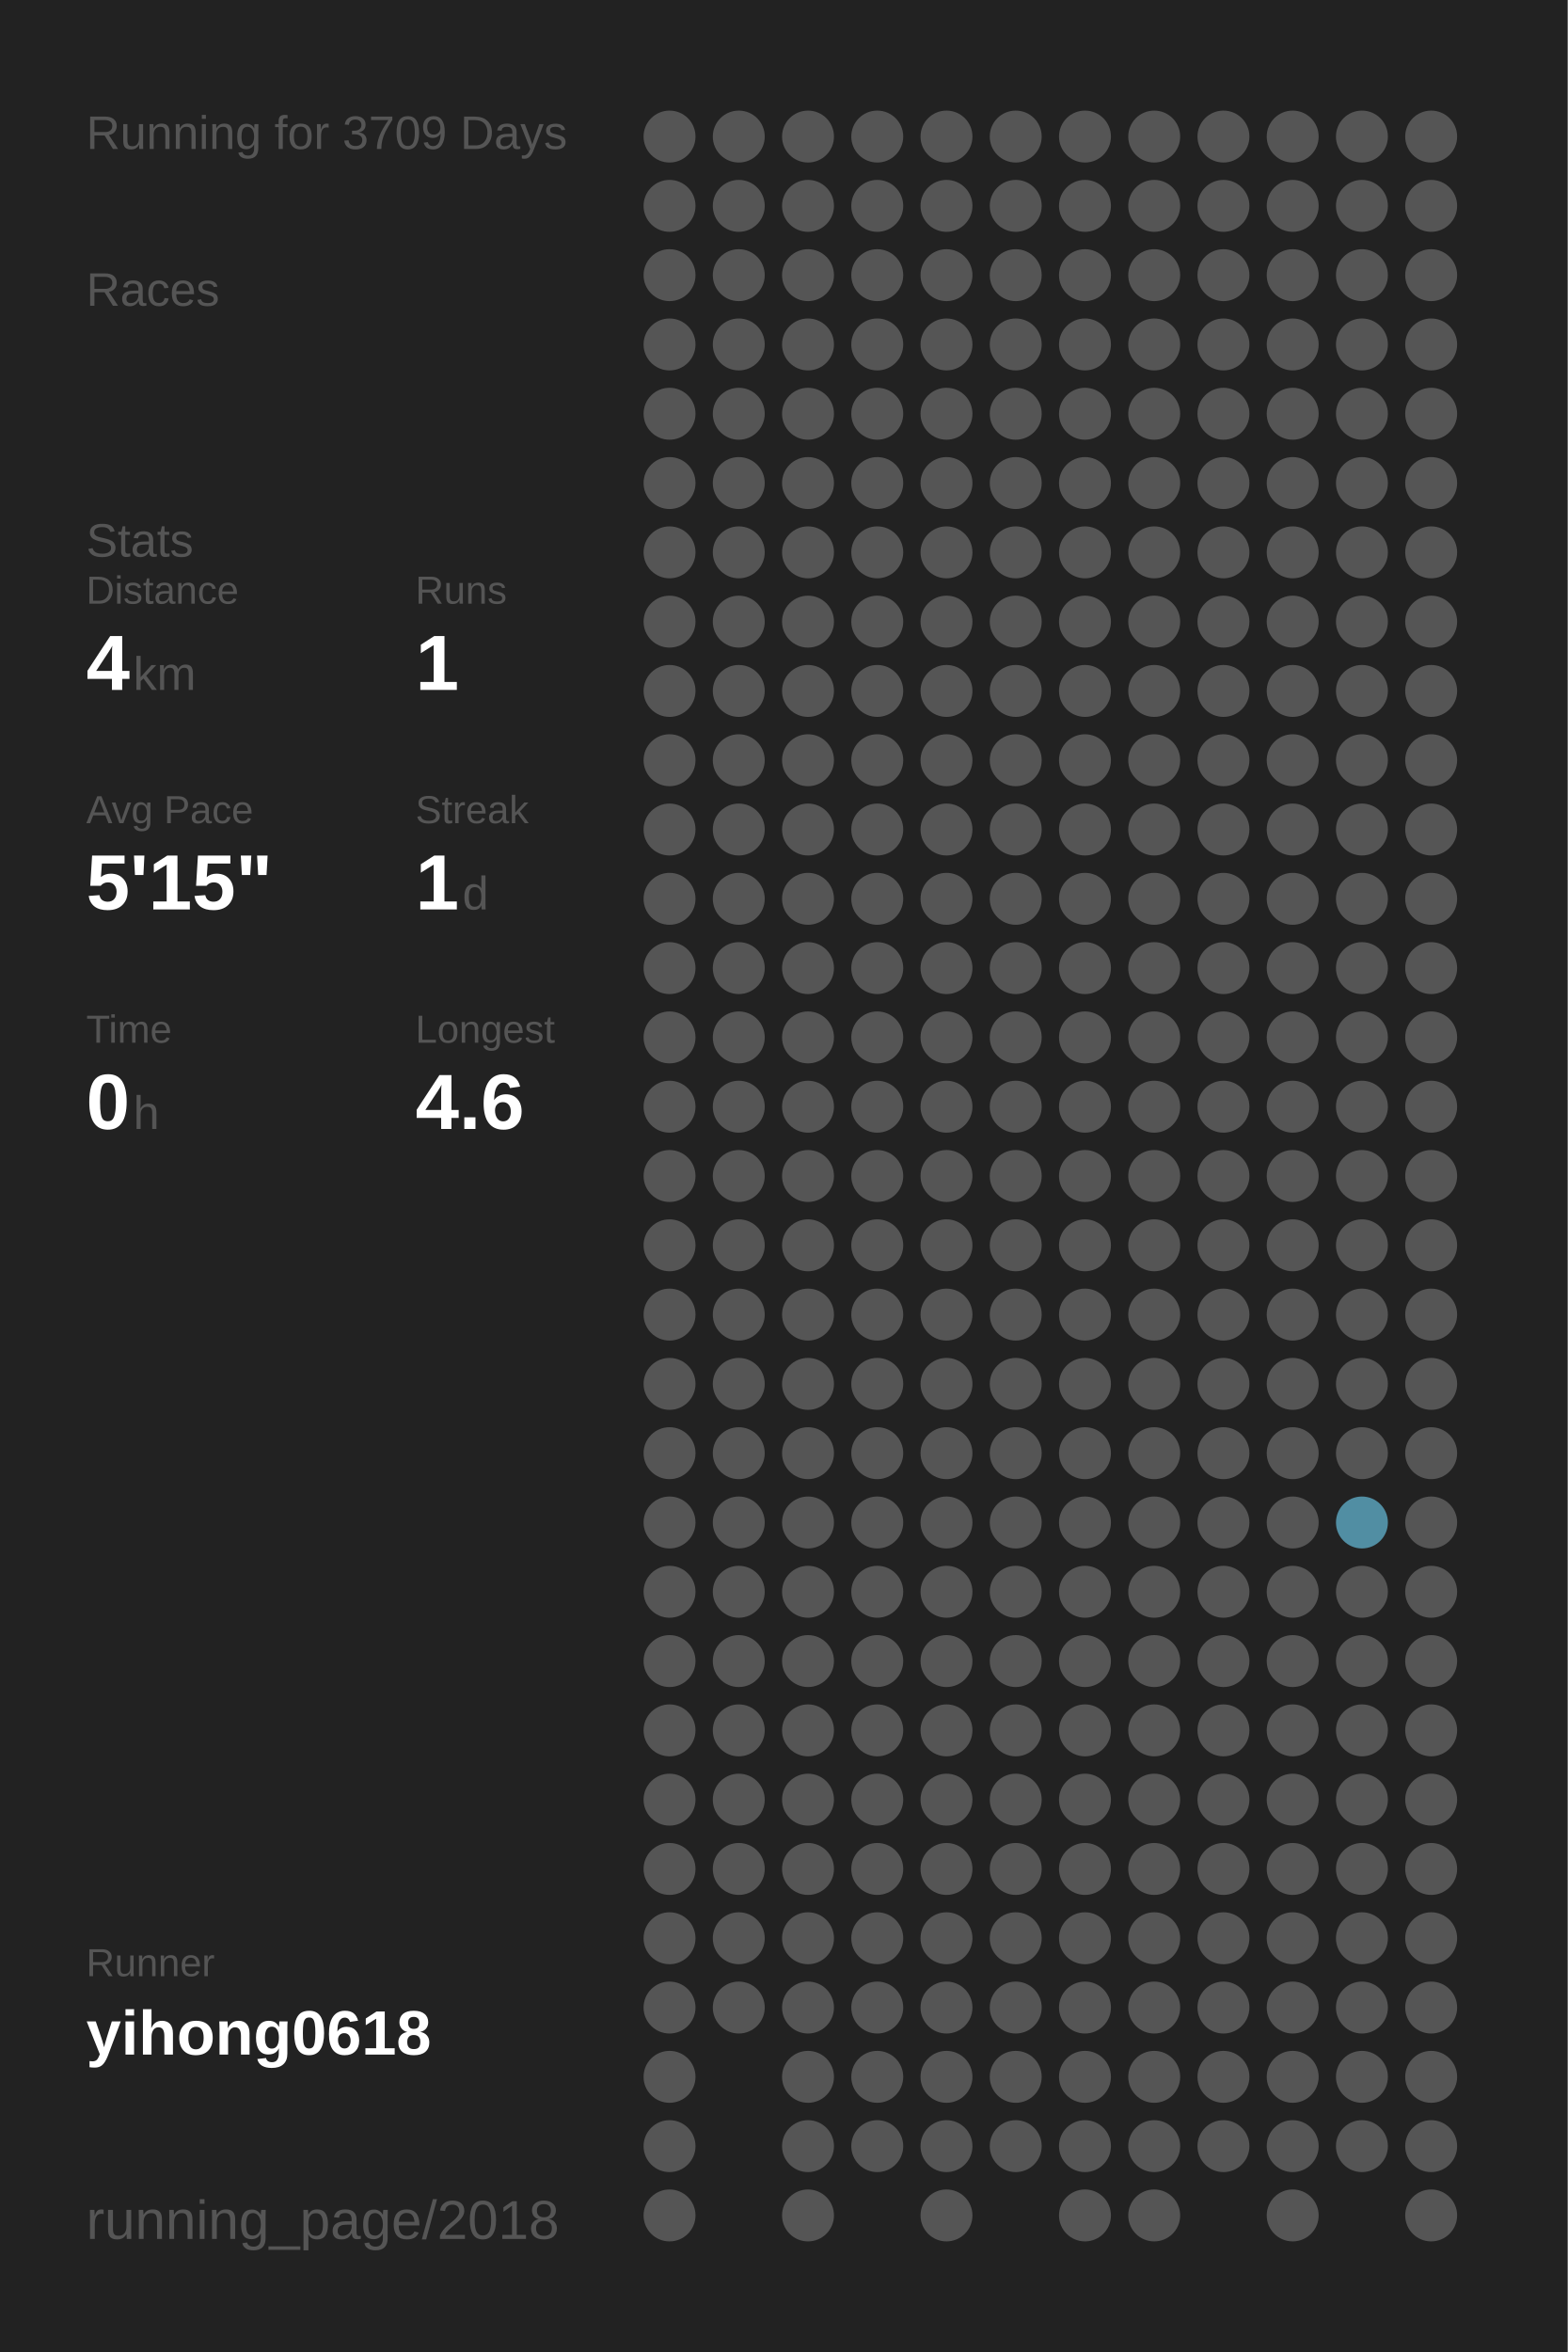
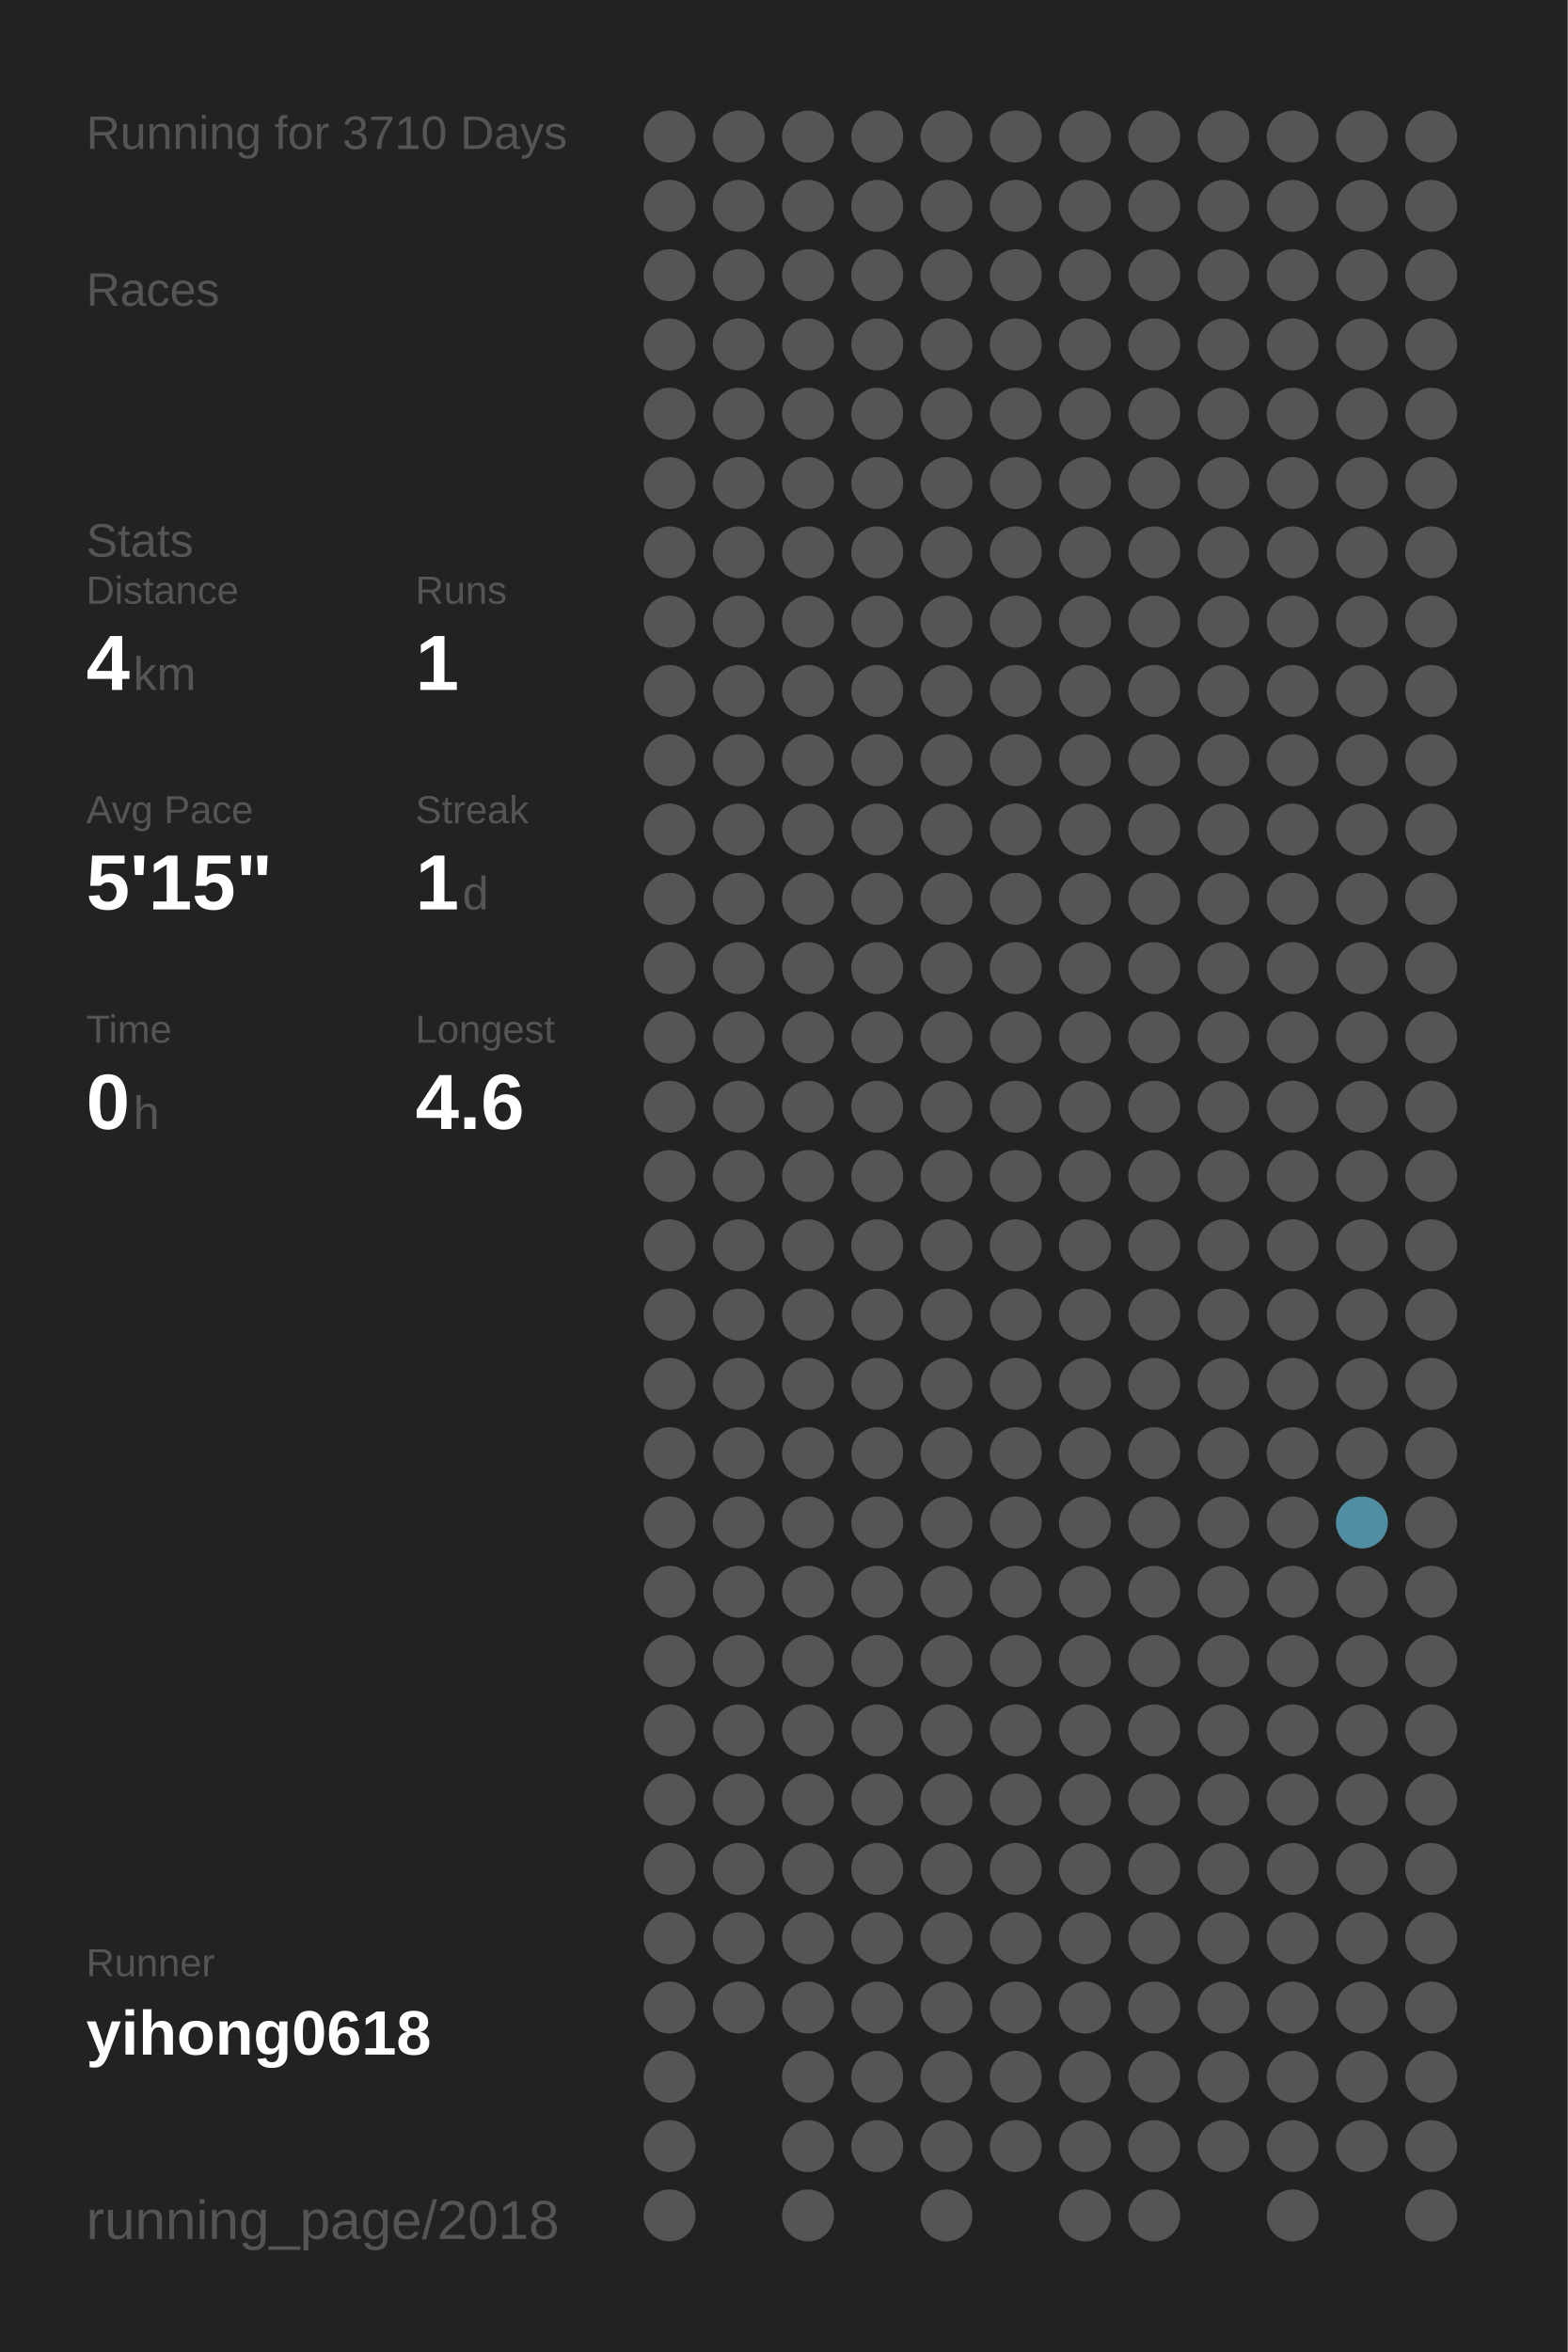
<svg xmlns="http://www.w3.org/2000/svg" baseProfile="full" height="300mm" version="1.1" viewBox="0,0,200,300" width="200mm">
  <defs />
  <rect fill="#222222" height="300" width="200" x="0" y="0" />
-   <text fill="#555555" style="font-size:6px; font-family:Arial;" x="11" y="19">Running for 3709 Days</text>
+   <text fill="#555555" style="font-size:6px; font-family:Arial;" x="11" y="19">Running for 3710 Days</text>
  <text fill="#555555" style="font-size:6px; font-family:Arial;" x="11" y="39">Races</text>
  <text fill="#555555" style="font-size:6px; font-family:Arial;" x="11" y="71">Stats</text>
  <text fill="#555555" style="font-size:5px; font-family:Arial;" x="11" y="77">Distance</text>
  <text fill="#FFFFFF" style="font-size:10px; font-family:Arial; font-weight:bold;" x="11" y="88">4</text>
  <text fill="#555555" style="font-size:6px; font-family:Arial;" x="17" y="88">km</text>
  <text fill="#555555" style="font-size:5px; font-family:Arial;" x="53" y="77">Runs</text>
  <text fill="#FFFFFF" style="font-size:10px; font-family:Arial; font-weight:bold;" x="53" y="88">1</text>
  <text fill="#555555" style="font-size:5px; font-family:Arial;" x="11" y="105">Avg Pace</text>
  <text fill="#FFFFFF" style="font-size:10px; font-family:Arial; font-weight:bold;" x="11" y="116">5'15"</text>
  <text fill="#555555" style="font-size:5px; font-family:Arial;" x="53" y="105">Streak</text>
  <text fill="#FFFFFF" style="font-size:10px; font-family:Arial; font-weight:bold;" x="53" y="116">1</text>
  <text fill="#555555" style="font-size:6px; font-family:Arial;" x="59" y="116">d</text>
  <text fill="#555555" style="font-size:5px; font-family:Arial;" x="11" y="133">Time</text>
  <text fill="#FFFFFF" style="font-size:10px; font-family:Arial; font-weight:bold;" x="11" y="144">0</text>
  <text fill="#555555" style="font-size:6px; font-family:Arial;" x="17" y="144">h</text>
  <text fill="#555555" style="font-size:5px; font-family:Arial;" x="53" y="133">Longest</text>
  <text fill="#FFFFFF" style="font-size:10px; font-family:Arial; font-weight:bold;" x="53" y="144">4.6</text>
  <text fill="#555555" style="font-size:5px; font-family:Arial;" x="11" y="252.065">Runner</text>
  <text fill="#FFFFFF" style="font-size:8px; font-family:Arial; font-weight:bold;" x="11" y="262.065">yihong0618</text>
  <text fill="#555555" style="font-size:7px; font-family:Arial;" x="11" y="285.581">running_page/2018</text>
  <circle cx="85.417" cy="17.419" fill="#555555" r="3.312" />
  <circle cx="85.417" cy="26.258" fill="#555555" r="3.312" />
  <circle cx="85.417" cy="35.097" fill="#555555" r="3.312" />
  <circle cx="85.417" cy="43.935" fill="#555555" r="3.312" />
  <circle cx="85.417" cy="52.774" fill="#555555" r="3.312" />
  <circle cx="85.417" cy="61.613" fill="#555555" r="3.312" />
  <circle cx="85.417" cy="70.452" fill="#555555" r="3.312" />
  <circle cx="85.417" cy="79.29" fill="#555555" r="3.312" />
  <circle cx="85.417" cy="88.129" fill="#555555" r="3.312" />
  <circle cx="85.417" cy="96.968" fill="#555555" r="3.312" />
  <circle cx="85.417" cy="105.806" fill="#555555" r="3.312" />
  <circle cx="85.417" cy="114.645" fill="#555555" r="3.312" />
  <circle cx="85.417" cy="123.484" fill="#555555" r="3.312" />
  <circle cx="85.417" cy="132.323" fill="#555555" r="3.312" />
  <circle cx="85.417" cy="141.161" fill="#555555" r="3.312" />
  <circle cx="85.417" cy="150" fill="#555555" r="3.312" />
  <circle cx="85.417" cy="158.839" fill="#555555" r="3.312" />
  <circle cx="85.417" cy="167.677" fill="#555555" r="3.312" />
  <circle cx="85.417" cy="176.516" fill="#555555" r="3.312" />
  <circle cx="85.417" cy="185.355" fill="#555555" r="3.312" />
  <circle cx="85.417" cy="194.194" fill="#555555" r="3.312" />
  <circle cx="85.417" cy="203.032" fill="#555555" r="3.312" />
  <circle cx="85.417" cy="211.871" fill="#555555" r="3.312" />
  <circle cx="85.417" cy="220.71" fill="#555555" r="3.312" />
  <circle cx="85.417" cy="229.548" fill="#555555" r="3.312" />
  <circle cx="85.417" cy="238.387" fill="#555555" r="3.312" />
  <circle cx="85.417" cy="247.226" fill="#555555" r="3.312" />
  <circle cx="85.417" cy="256.065" fill="#555555" r="3.312" />
  <circle cx="85.417" cy="264.903" fill="#555555" r="3.312" />
  <circle cx="85.417" cy="273.742" fill="#555555" r="3.312" />
  <circle cx="85.417" cy="282.581" fill="#555555" r="3.312" />
  <circle cx="94.25" cy="17.419" fill="#555555" r="3.312" />
  <circle cx="94.25" cy="26.258" fill="#555555" r="3.312" />
  <circle cx="94.25" cy="35.097" fill="#555555" r="3.312" />
  <circle cx="94.25" cy="43.935" fill="#555555" r="3.312" />
  <circle cx="94.25" cy="52.774" fill="#555555" r="3.312" />
  <circle cx="94.25" cy="61.613" fill="#555555" r="3.312" />
  <circle cx="94.25" cy="70.452" fill="#555555" r="3.312" />
  <circle cx="94.25" cy="79.29" fill="#555555" r="3.312" />
  <circle cx="94.25" cy="88.129" fill="#555555" r="3.312" />
  <circle cx="94.25" cy="96.968" fill="#555555" r="3.312" />
  <circle cx="94.25" cy="105.806" fill="#555555" r="3.312" />
  <circle cx="94.25" cy="114.645" fill="#555555" r="3.312" />
  <circle cx="94.25" cy="123.484" fill="#555555" r="3.312" />
  <circle cx="94.25" cy="132.323" fill="#555555" r="3.312" />
  <circle cx="94.25" cy="141.161" fill="#555555" r="3.312" />
  <circle cx="94.25" cy="150" fill="#555555" r="3.312" />
  <circle cx="94.25" cy="158.839" fill="#555555" r="3.312" />
  <circle cx="94.25" cy="167.677" fill="#555555" r="3.312" />
  <circle cx="94.25" cy="176.516" fill="#555555" r="3.312" />
  <circle cx="94.25" cy="185.355" fill="#555555" r="3.312" />
  <circle cx="94.25" cy="194.194" fill="#555555" r="3.312" />
  <circle cx="94.25" cy="203.032" fill="#555555" r="3.312" />
  <circle cx="94.25" cy="211.871" fill="#555555" r="3.312" />
  <circle cx="94.25" cy="220.71" fill="#555555" r="3.312" />
  <circle cx="94.25" cy="229.548" fill="#555555" r="3.312" />
  <circle cx="94.25" cy="238.387" fill="#555555" r="3.312" />
  <circle cx="94.25" cy="247.226" fill="#555555" r="3.312" />
  <circle cx="94.25" cy="256.065" fill="#555555" r="3.312" />
  <circle cx="103.083" cy="17.419" fill="#555555" r="3.312" />
  <circle cx="103.083" cy="26.258" fill="#555555" r="3.312" />
  <circle cx="103.083" cy="35.097" fill="#555555" r="3.312" />
  <circle cx="103.083" cy="43.935" fill="#555555" r="3.312" />
  <circle cx="103.083" cy="52.774" fill="#555555" r="3.312" />
  <circle cx="103.083" cy="61.613" fill="#555555" r="3.312" />
  <circle cx="103.083" cy="70.452" fill="#555555" r="3.312" />
  <circle cx="103.083" cy="79.29" fill="#555555" r="3.312" />
  <circle cx="103.083" cy="88.129" fill="#555555" r="3.312" />
  <circle cx="103.083" cy="96.968" fill="#555555" r="3.312" />
  <circle cx="103.083" cy="105.806" fill="#555555" r="3.312" />
  <circle cx="103.083" cy="114.645" fill="#555555" r="3.312" />
  <circle cx="103.083" cy="123.484" fill="#555555" r="3.312" />
  <circle cx="103.083" cy="132.323" fill="#555555" r="3.312" />
  <circle cx="103.083" cy="141.161" fill="#555555" r="3.312" />
  <circle cx="103.083" cy="150" fill="#555555" r="3.312" />
  <circle cx="103.083" cy="158.839" fill="#555555" r="3.312" />
  <circle cx="103.083" cy="167.677" fill="#555555" r="3.312" />
  <circle cx="103.083" cy="176.516" fill="#555555" r="3.312" />
  <circle cx="103.083" cy="185.355" fill="#555555" r="3.312" />
  <circle cx="103.083" cy="194.194" fill="#555555" r="3.312" />
  <circle cx="103.083" cy="203.032" fill="#555555" r="3.312" />
  <circle cx="103.083" cy="211.871" fill="#555555" r="3.312" />
  <circle cx="103.083" cy="220.71" fill="#555555" r="3.312" />
  <circle cx="103.083" cy="229.548" fill="#555555" r="3.312" />
  <circle cx="103.083" cy="238.387" fill="#555555" r="3.312" />
  <circle cx="103.083" cy="247.226" fill="#555555" r="3.312" />
  <circle cx="103.083" cy="256.065" fill="#555555" r="3.312" />
  <circle cx="103.083" cy="264.903" fill="#555555" r="3.312" />
  <circle cx="103.083" cy="273.742" fill="#555555" r="3.312" />
  <circle cx="103.083" cy="282.581" fill="#555555" r="3.312" />
  <circle cx="111.917" cy="17.419" fill="#555555" r="3.312" />
  <circle cx="111.917" cy="26.258" fill="#555555" r="3.312" />
  <circle cx="111.917" cy="35.097" fill="#555555" r="3.312" />
  <circle cx="111.917" cy="43.935" fill="#555555" r="3.312" />
  <circle cx="111.917" cy="52.774" fill="#555555" r="3.312" />
  <circle cx="111.917" cy="61.613" fill="#555555" r="3.312" />
  <circle cx="111.917" cy="70.452" fill="#555555" r="3.312" />
  <circle cx="111.917" cy="79.29" fill="#555555" r="3.312" />
  <circle cx="111.917" cy="88.129" fill="#555555" r="3.312" />
  <circle cx="111.917" cy="96.968" fill="#555555" r="3.312" />
  <circle cx="111.917" cy="105.806" fill="#555555" r="3.312" />
  <circle cx="111.917" cy="114.645" fill="#555555" r="3.312" />
  <circle cx="111.917" cy="123.484" fill="#555555" r="3.312" />
  <circle cx="111.917" cy="132.323" fill="#555555" r="3.312" />
  <circle cx="111.917" cy="141.161" fill="#555555" r="3.312" />
  <circle cx="111.917" cy="150" fill="#555555" r="3.312" />
  <circle cx="111.917" cy="158.839" fill="#555555" r="3.312" />
  <circle cx="111.917" cy="167.677" fill="#555555" r="3.312" />
  <circle cx="111.917" cy="176.516" fill="#555555" r="3.312" />
  <circle cx="111.917" cy="185.355" fill="#555555" r="3.312" />
  <circle cx="111.917" cy="194.194" fill="#555555" r="3.312" />
  <circle cx="111.917" cy="203.032" fill="#555555" r="3.312" />
  <circle cx="111.917" cy="211.871" fill="#555555" r="3.312" />
  <circle cx="111.917" cy="220.71" fill="#555555" r="3.312" />
  <circle cx="111.917" cy="229.548" fill="#555555" r="3.312" />
  <circle cx="111.917" cy="238.387" fill="#555555" r="3.312" />
  <circle cx="111.917" cy="247.226" fill="#555555" r="3.312" />
  <circle cx="111.917" cy="256.065" fill="#555555" r="3.312" />
  <circle cx="111.917" cy="264.903" fill="#555555" r="3.312" />
  <circle cx="111.917" cy="273.742" fill="#555555" r="3.312" />
  <circle cx="120.75" cy="17.419" fill="#555555" r="3.312" />
  <circle cx="120.75" cy="26.258" fill="#555555" r="3.312" />
  <circle cx="120.75" cy="35.097" fill="#555555" r="3.312" />
  <circle cx="120.75" cy="43.935" fill="#555555" r="3.312" />
  <circle cx="120.75" cy="52.774" fill="#555555" r="3.312" />
  <circle cx="120.75" cy="61.613" fill="#555555" r="3.312" />
  <circle cx="120.75" cy="70.452" fill="#555555" r="3.312" />
  <circle cx="120.75" cy="79.29" fill="#555555" r="3.312" />
  <circle cx="120.75" cy="88.129" fill="#555555" r="3.312" />
  <circle cx="120.75" cy="96.968" fill="#555555" r="3.312" />
  <circle cx="120.75" cy="105.806" fill="#555555" r="3.312" />
  <circle cx="120.75" cy="114.645" fill="#555555" r="3.312" />
  <circle cx="120.75" cy="123.484" fill="#555555" r="3.312" />
  <circle cx="120.75" cy="132.323" fill="#555555" r="3.312" />
  <circle cx="120.75" cy="141.161" fill="#555555" r="3.312" />
  <circle cx="120.75" cy="150" fill="#555555" r="3.312" />
  <circle cx="120.75" cy="158.839" fill="#555555" r="3.312" />
  <circle cx="120.75" cy="167.677" fill="#555555" r="3.312" />
  <circle cx="120.75" cy="176.516" fill="#555555" r="3.312" />
  <circle cx="120.75" cy="185.355" fill="#555555" r="3.312" />
  <circle cx="120.75" cy="194.194" fill="#555555" r="3.312" />
  <circle cx="120.75" cy="203.032" fill="#555555" r="3.312" />
  <circle cx="120.75" cy="211.871" fill="#555555" r="3.312" />
  <circle cx="120.75" cy="220.71" fill="#555555" r="3.312" />
  <circle cx="120.75" cy="229.548" fill="#555555" r="3.312" />
  <circle cx="120.75" cy="238.387" fill="#555555" r="3.312" />
  <circle cx="120.75" cy="247.226" fill="#555555" r="3.312" />
  <circle cx="120.75" cy="256.065" fill="#555555" r="3.312" />
  <circle cx="120.75" cy="264.903" fill="#555555" r="3.312" />
  <circle cx="120.75" cy="273.742" fill="#555555" r="3.312" />
  <circle cx="120.75" cy="282.581" fill="#555555" r="3.312" />
  <circle cx="129.583" cy="17.419" fill="#555555" r="3.312" />
  <circle cx="129.583" cy="26.258" fill="#555555" r="3.312" />
  <circle cx="129.583" cy="35.097" fill="#555555" r="3.312" />
  <circle cx="129.583" cy="43.935" fill="#555555" r="3.312" />
  <circle cx="129.583" cy="52.774" fill="#555555" r="3.312" />
  <circle cx="129.583" cy="61.613" fill="#555555" r="3.312" />
  <circle cx="129.583" cy="70.452" fill="#555555" r="3.312" />
  <circle cx="129.583" cy="79.29" fill="#555555" r="3.312" />
  <circle cx="129.583" cy="88.129" fill="#555555" r="3.312" />
  <circle cx="129.583" cy="96.968" fill="#555555" r="3.312" />
  <circle cx="129.583" cy="105.806" fill="#555555" r="3.312" />
  <circle cx="129.583" cy="114.645" fill="#555555" r="3.312" />
  <circle cx="129.583" cy="123.484" fill="#555555" r="3.312" />
  <circle cx="129.583" cy="132.323" fill="#555555" r="3.312" />
  <circle cx="129.583" cy="141.161" fill="#555555" r="3.312" />
  <circle cx="129.583" cy="150" fill="#555555" r="3.312" />
  <circle cx="129.583" cy="158.839" fill="#555555" r="3.312" />
  <circle cx="129.583" cy="167.677" fill="#555555" r="3.312" />
  <circle cx="129.583" cy="176.516" fill="#555555" r="3.312" />
  <circle cx="129.583" cy="185.355" fill="#555555" r="3.312" />
  <circle cx="129.583" cy="194.194" fill="#555555" r="3.312" />
  <circle cx="129.583" cy="203.032" fill="#555555" r="3.312" />
  <circle cx="129.583" cy="211.871" fill="#555555" r="3.312" />
  <circle cx="129.583" cy="220.71" fill="#555555" r="3.312" />
  <circle cx="129.583" cy="229.548" fill="#555555" r="3.312" />
  <circle cx="129.583" cy="238.387" fill="#555555" r="3.312" />
  <circle cx="129.583" cy="247.226" fill="#555555" r="3.312" />
  <circle cx="129.583" cy="256.065" fill="#555555" r="3.312" />
  <circle cx="129.583" cy="264.903" fill="#555555" r="3.312" />
  <circle cx="129.583" cy="273.742" fill="#555555" r="3.312" />
  <circle cx="138.417" cy="17.419" fill="#555555" r="3.312" />
  <circle cx="138.417" cy="26.258" fill="#555555" r="3.312" />
  <circle cx="138.417" cy="35.097" fill="#555555" r="3.312" />
  <circle cx="138.417" cy="43.935" fill="#555555" r="3.312" />
  <circle cx="138.417" cy="52.774" fill="#555555" r="3.312" />
  <circle cx="138.417" cy="61.613" fill="#555555" r="3.312" />
  <circle cx="138.417" cy="70.452" fill="#555555" r="3.312" />
  <circle cx="138.417" cy="79.29" fill="#555555" r="3.312" />
  <circle cx="138.417" cy="88.129" fill="#555555" r="3.312" />
  <circle cx="138.417" cy="96.968" fill="#555555" r="3.312" />
  <circle cx="138.417" cy="105.806" fill="#555555" r="3.312" />
  <circle cx="138.417" cy="114.645" fill="#555555" r="3.312" />
  <circle cx="138.417" cy="123.484" fill="#555555" r="3.312" />
  <circle cx="138.417" cy="132.323" fill="#555555" r="3.312" />
  <circle cx="138.417" cy="141.161" fill="#555555" r="3.312" />
  <circle cx="138.417" cy="150" fill="#555555" r="3.312" />
  <circle cx="138.417" cy="158.839" fill="#555555" r="3.312" />
  <circle cx="138.417" cy="167.677" fill="#555555" r="3.312" />
  <circle cx="138.417" cy="176.516" fill="#555555" r="3.312" />
  <circle cx="138.417" cy="185.355" fill="#555555" r="3.312" />
  <circle cx="138.417" cy="194.194" fill="#555555" r="3.312" />
  <circle cx="138.417" cy="203.032" fill="#555555" r="3.312" />
  <circle cx="138.417" cy="211.871" fill="#555555" r="3.312" />
  <circle cx="138.417" cy="220.71" fill="#555555" r="3.312" />
  <circle cx="138.417" cy="229.548" fill="#555555" r="3.312" />
  <circle cx="138.417" cy="238.387" fill="#555555" r="3.312" />
  <circle cx="138.417" cy="247.226" fill="#555555" r="3.312" />
  <circle cx="138.417" cy="256.065" fill="#555555" r="3.312" />
  <circle cx="138.417" cy="264.903" fill="#555555" r="3.312" />
  <circle cx="138.417" cy="273.742" fill="#555555" r="3.312" />
  <circle cx="138.417" cy="282.581" fill="#555555" r="3.312" />
  <circle cx="147.25" cy="17.419" fill="#555555" r="3.312" />
  <circle cx="147.25" cy="26.258" fill="#555555" r="3.312" />
  <circle cx="147.25" cy="35.097" fill="#555555" r="3.312" />
  <circle cx="147.25" cy="43.935" fill="#555555" r="3.312" />
  <circle cx="147.25" cy="52.774" fill="#555555" r="3.312" />
  <circle cx="147.25" cy="61.613" fill="#555555" r="3.312" />
  <circle cx="147.25" cy="70.452" fill="#555555" r="3.312" />
  <circle cx="147.25" cy="79.29" fill="#555555" r="3.312" />
  <circle cx="147.25" cy="88.129" fill="#555555" r="3.312" />
  <circle cx="147.25" cy="96.968" fill="#555555" r="3.312" />
  <circle cx="147.25" cy="105.806" fill="#555555" r="3.312" />
  <circle cx="147.25" cy="114.645" fill="#555555" r="3.312" />
  <circle cx="147.25" cy="123.484" fill="#555555" r="3.312" />
  <circle cx="147.25" cy="132.323" fill="#555555" r="3.312" />
  <circle cx="147.25" cy="141.161" fill="#555555" r="3.312" />
  <circle cx="147.25" cy="150" fill="#555555" r="3.312" />
  <circle cx="147.25" cy="158.839" fill="#555555" r="3.312" />
  <circle cx="147.25" cy="167.677" fill="#555555" r="3.312" />
  <circle cx="147.25" cy="176.516" fill="#555555" r="3.312" />
  <circle cx="147.25" cy="185.355" fill="#555555" r="3.312" />
  <circle cx="147.25" cy="194.194" fill="#555555" r="3.312" />
  <circle cx="147.25" cy="203.032" fill="#555555" r="3.312" />
  <circle cx="147.25" cy="211.871" fill="#555555" r="3.312" />
  <circle cx="147.25" cy="220.71" fill="#555555" r="3.312" />
  <circle cx="147.25" cy="229.548" fill="#555555" r="3.312" />
  <circle cx="147.25" cy="238.387" fill="#555555" r="3.312" />
  <circle cx="147.25" cy="247.226" fill="#555555" r="3.312" />
  <circle cx="147.25" cy="256.065" fill="#555555" r="3.312" />
  <circle cx="147.25" cy="264.903" fill="#555555" r="3.312" />
  <circle cx="147.25" cy="273.742" fill="#555555" r="3.312" />
  <circle cx="147.25" cy="282.581" fill="#555555" r="3.312" />
  <circle cx="156.083" cy="17.419" fill="#555555" r="3.312" />
  <circle cx="156.083" cy="26.258" fill="#555555" r="3.312" />
  <circle cx="156.083" cy="35.097" fill="#555555" r="3.312" />
  <circle cx="156.083" cy="43.935" fill="#555555" r="3.312" />
  <circle cx="156.083" cy="52.774" fill="#555555" r="3.312" />
  <circle cx="156.083" cy="61.613" fill="#555555" r="3.312" />
  <circle cx="156.083" cy="70.452" fill="#555555" r="3.312" />
  <circle cx="156.083" cy="79.29" fill="#555555" r="3.312" />
  <circle cx="156.083" cy="88.129" fill="#555555" r="3.312" />
  <circle cx="156.083" cy="96.968" fill="#555555" r="3.312" />
  <circle cx="156.083" cy="105.806" fill="#555555" r="3.312" />
  <circle cx="156.083" cy="114.645" fill="#555555" r="3.312" />
  <circle cx="156.083" cy="123.484" fill="#555555" r="3.312" />
  <circle cx="156.083" cy="132.323" fill="#555555" r="3.312" />
  <circle cx="156.083" cy="141.161" fill="#555555" r="3.312" />
  <circle cx="156.083" cy="150" fill="#555555" r="3.312" />
  <circle cx="156.083" cy="158.839" fill="#555555" r="3.312" />
  <circle cx="156.083" cy="167.677" fill="#555555" r="3.312" />
  <circle cx="156.083" cy="176.516" fill="#555555" r="3.312" />
  <circle cx="156.083" cy="185.355" fill="#555555" r="3.312" />
  <circle cx="156.083" cy="194.194" fill="#555555" r="3.312" />
  <circle cx="156.083" cy="203.032" fill="#555555" r="3.312" />
  <circle cx="156.083" cy="211.871" fill="#555555" r="3.312" />
  <circle cx="156.083" cy="220.71" fill="#555555" r="3.312" />
  <circle cx="156.083" cy="229.548" fill="#555555" r="3.312" />
  <circle cx="156.083" cy="238.387" fill="#555555" r="3.312" />
  <circle cx="156.083" cy="247.226" fill="#555555" r="3.312" />
  <circle cx="156.083" cy="256.065" fill="#555555" r="3.312" />
  <circle cx="156.083" cy="264.903" fill="#555555" r="3.312" />
  <circle cx="156.083" cy="273.742" fill="#555555" r="3.312" />
  <circle cx="164.917" cy="17.419" fill="#555555" r="3.312" />
  <circle cx="164.917" cy="26.258" fill="#555555" r="3.312" />
  <circle cx="164.917" cy="35.097" fill="#555555" r="3.312" />
  <circle cx="164.917" cy="43.935" fill="#555555" r="3.312" />
  <circle cx="164.917" cy="52.774" fill="#555555" r="3.312" />
  <circle cx="164.917" cy="61.613" fill="#555555" r="3.312" />
  <circle cx="164.917" cy="70.452" fill="#555555" r="3.312" />
  <circle cx="164.917" cy="79.29" fill="#555555" r="3.312" />
  <circle cx="164.917" cy="88.129" fill="#555555" r="3.312" />
  <circle cx="164.917" cy="96.968" fill="#555555" r="3.312" />
  <circle cx="164.917" cy="105.806" fill="#555555" r="3.312" />
  <circle cx="164.917" cy="114.645" fill="#555555" r="3.312" />
  <circle cx="164.917" cy="123.484" fill="#555555" r="3.312" />
  <circle cx="164.917" cy="132.323" fill="#555555" r="3.312" />
  <circle cx="164.917" cy="141.161" fill="#555555" r="3.312" />
  <circle cx="164.917" cy="150" fill="#555555" r="3.312" />
  <circle cx="164.917" cy="158.839" fill="#555555" r="3.312" />
  <circle cx="164.917" cy="167.677" fill="#555555" r="3.312" />
  <circle cx="164.917" cy="176.516" fill="#555555" r="3.312" />
  <circle cx="164.917" cy="185.355" fill="#555555" r="3.312" />
  <circle cx="164.917" cy="194.194" fill="#555555" r="3.312" />
  <circle cx="164.917" cy="203.032" fill="#555555" r="3.312" />
  <circle cx="164.917" cy="211.871" fill="#555555" r="3.312" />
  <circle cx="164.917" cy="220.71" fill="#555555" r="3.312" />
  <circle cx="164.917" cy="229.548" fill="#555555" r="3.312" />
  <circle cx="164.917" cy="238.387" fill="#555555" r="3.312" />
  <circle cx="164.917" cy="247.226" fill="#555555" r="3.312" />
  <circle cx="164.917" cy="256.065" fill="#555555" r="3.312" />
  <circle cx="164.917" cy="264.903" fill="#555555" r="3.312" />
  <circle cx="164.917" cy="273.742" fill="#555555" r="3.312" />
  <circle cx="164.917" cy="282.581" fill="#555555" r="3.312" />
  <circle cx="173.75" cy="17.419" fill="#555555" r="3.312" />
  <circle cx="173.75" cy="26.258" fill="#555555" r="3.312" />
  <circle cx="173.75" cy="35.097" fill="#555555" r="3.312" />
  <circle cx="173.75" cy="43.935" fill="#555555" r="3.312" />
  <circle cx="173.75" cy="52.774" fill="#555555" r="3.312" />
  <circle cx="173.75" cy="61.613" fill="#555555" r="3.312" />
  <circle cx="173.75" cy="70.452" fill="#555555" r="3.312" />
  <circle cx="173.75" cy="79.29" fill="#555555" r="3.312" />
  <circle cx="173.75" cy="88.129" fill="#555555" r="3.312" />
  <circle cx="173.75" cy="96.968" fill="#555555" r="3.312" />
  <circle cx="173.75" cy="105.806" fill="#555555" r="3.312" />
  <circle cx="173.75" cy="114.645" fill="#555555" r="3.312" />
  <circle cx="173.75" cy="123.484" fill="#555555" r="3.312" />
  <circle cx="173.75" cy="132.323" fill="#555555" r="3.312" />
  <circle cx="173.75" cy="141.161" fill="#555555" r="3.312" />
  <circle cx="173.75" cy="150" fill="#555555" r="3.312" />
  <circle cx="173.75" cy="158.839" fill="#555555" r="3.312" />
  <circle cx="173.75" cy="167.677" fill="#555555" r="3.312" />
  <circle cx="173.75" cy="176.516" fill="#555555" r="3.312" />
  <circle cx="173.75" cy="185.355" fill="#555555" r="3.312" />
  <circle cx="173.75" cy="194.194" fill="#518ea3" r="3.312" />
  <circle cx="173.75" cy="203.032" fill="#555555" r="3.312" />
  <circle cx="173.75" cy="211.871" fill="#555555" r="3.312" />
  <circle cx="173.75" cy="220.71" fill="#555555" r="3.312" />
  <circle cx="173.75" cy="229.548" fill="#555555" r="3.312" />
  <circle cx="173.75" cy="238.387" fill="#555555" r="3.312" />
  <circle cx="173.75" cy="247.226" fill="#555555" r="3.312" />
  <circle cx="173.75" cy="256.065" fill="#555555" r="3.312" />
  <circle cx="173.75" cy="264.903" fill="#555555" r="3.312" />
  <circle cx="173.75" cy="273.742" fill="#555555" r="3.312" />
  <circle cx="182.583" cy="17.419" fill="#555555" r="3.312" />
  <circle cx="182.583" cy="26.258" fill="#555555" r="3.312" />
  <circle cx="182.583" cy="35.097" fill="#555555" r="3.312" />
  <circle cx="182.583" cy="43.935" fill="#555555" r="3.312" />
  <circle cx="182.583" cy="52.774" fill="#555555" r="3.312" />
  <circle cx="182.583" cy="61.613" fill="#555555" r="3.312" />
  <circle cx="182.583" cy="70.452" fill="#555555" r="3.312" />
  <circle cx="182.583" cy="79.29" fill="#555555" r="3.312" />
  <circle cx="182.583" cy="88.129" fill="#555555" r="3.312" />
  <circle cx="182.583" cy="96.968" fill="#555555" r="3.312" />
  <circle cx="182.583" cy="105.806" fill="#555555" r="3.312" />
  <circle cx="182.583" cy="114.645" fill="#555555" r="3.312" />
  <circle cx="182.583" cy="123.484" fill="#555555" r="3.312" />
  <circle cx="182.583" cy="132.323" fill="#555555" r="3.312" />
  <circle cx="182.583" cy="141.161" fill="#555555" r="3.312" />
  <circle cx="182.583" cy="150" fill="#555555" r="3.312" />
  <circle cx="182.583" cy="158.839" fill="#555555" r="3.312" />
  <circle cx="182.583" cy="167.677" fill="#555555" r="3.312" />
  <circle cx="182.583" cy="176.516" fill="#555555" r="3.312" />
  <circle cx="182.583" cy="185.355" fill="#555555" r="3.312" />
  <circle cx="182.583" cy="194.194" fill="#555555" r="3.312" />
  <circle cx="182.583" cy="203.032" fill="#555555" r="3.312" />
  <circle cx="182.583" cy="211.871" fill="#555555" r="3.312" />
  <circle cx="182.583" cy="220.71" fill="#555555" r="3.312" />
  <circle cx="182.583" cy="229.548" fill="#555555" r="3.312" />
  <circle cx="182.583" cy="238.387" fill="#555555" r="3.312" />
  <circle cx="182.583" cy="247.226" fill="#555555" r="3.312" />
  <circle cx="182.583" cy="256.065" fill="#555555" r="3.312" />
  <circle cx="182.583" cy="264.903" fill="#555555" r="3.312" />
  <circle cx="182.583" cy="273.742" fill="#555555" r="3.312" />
  <circle cx="182.583" cy="282.581" fill="#555555" r="3.312" />
</svg>
